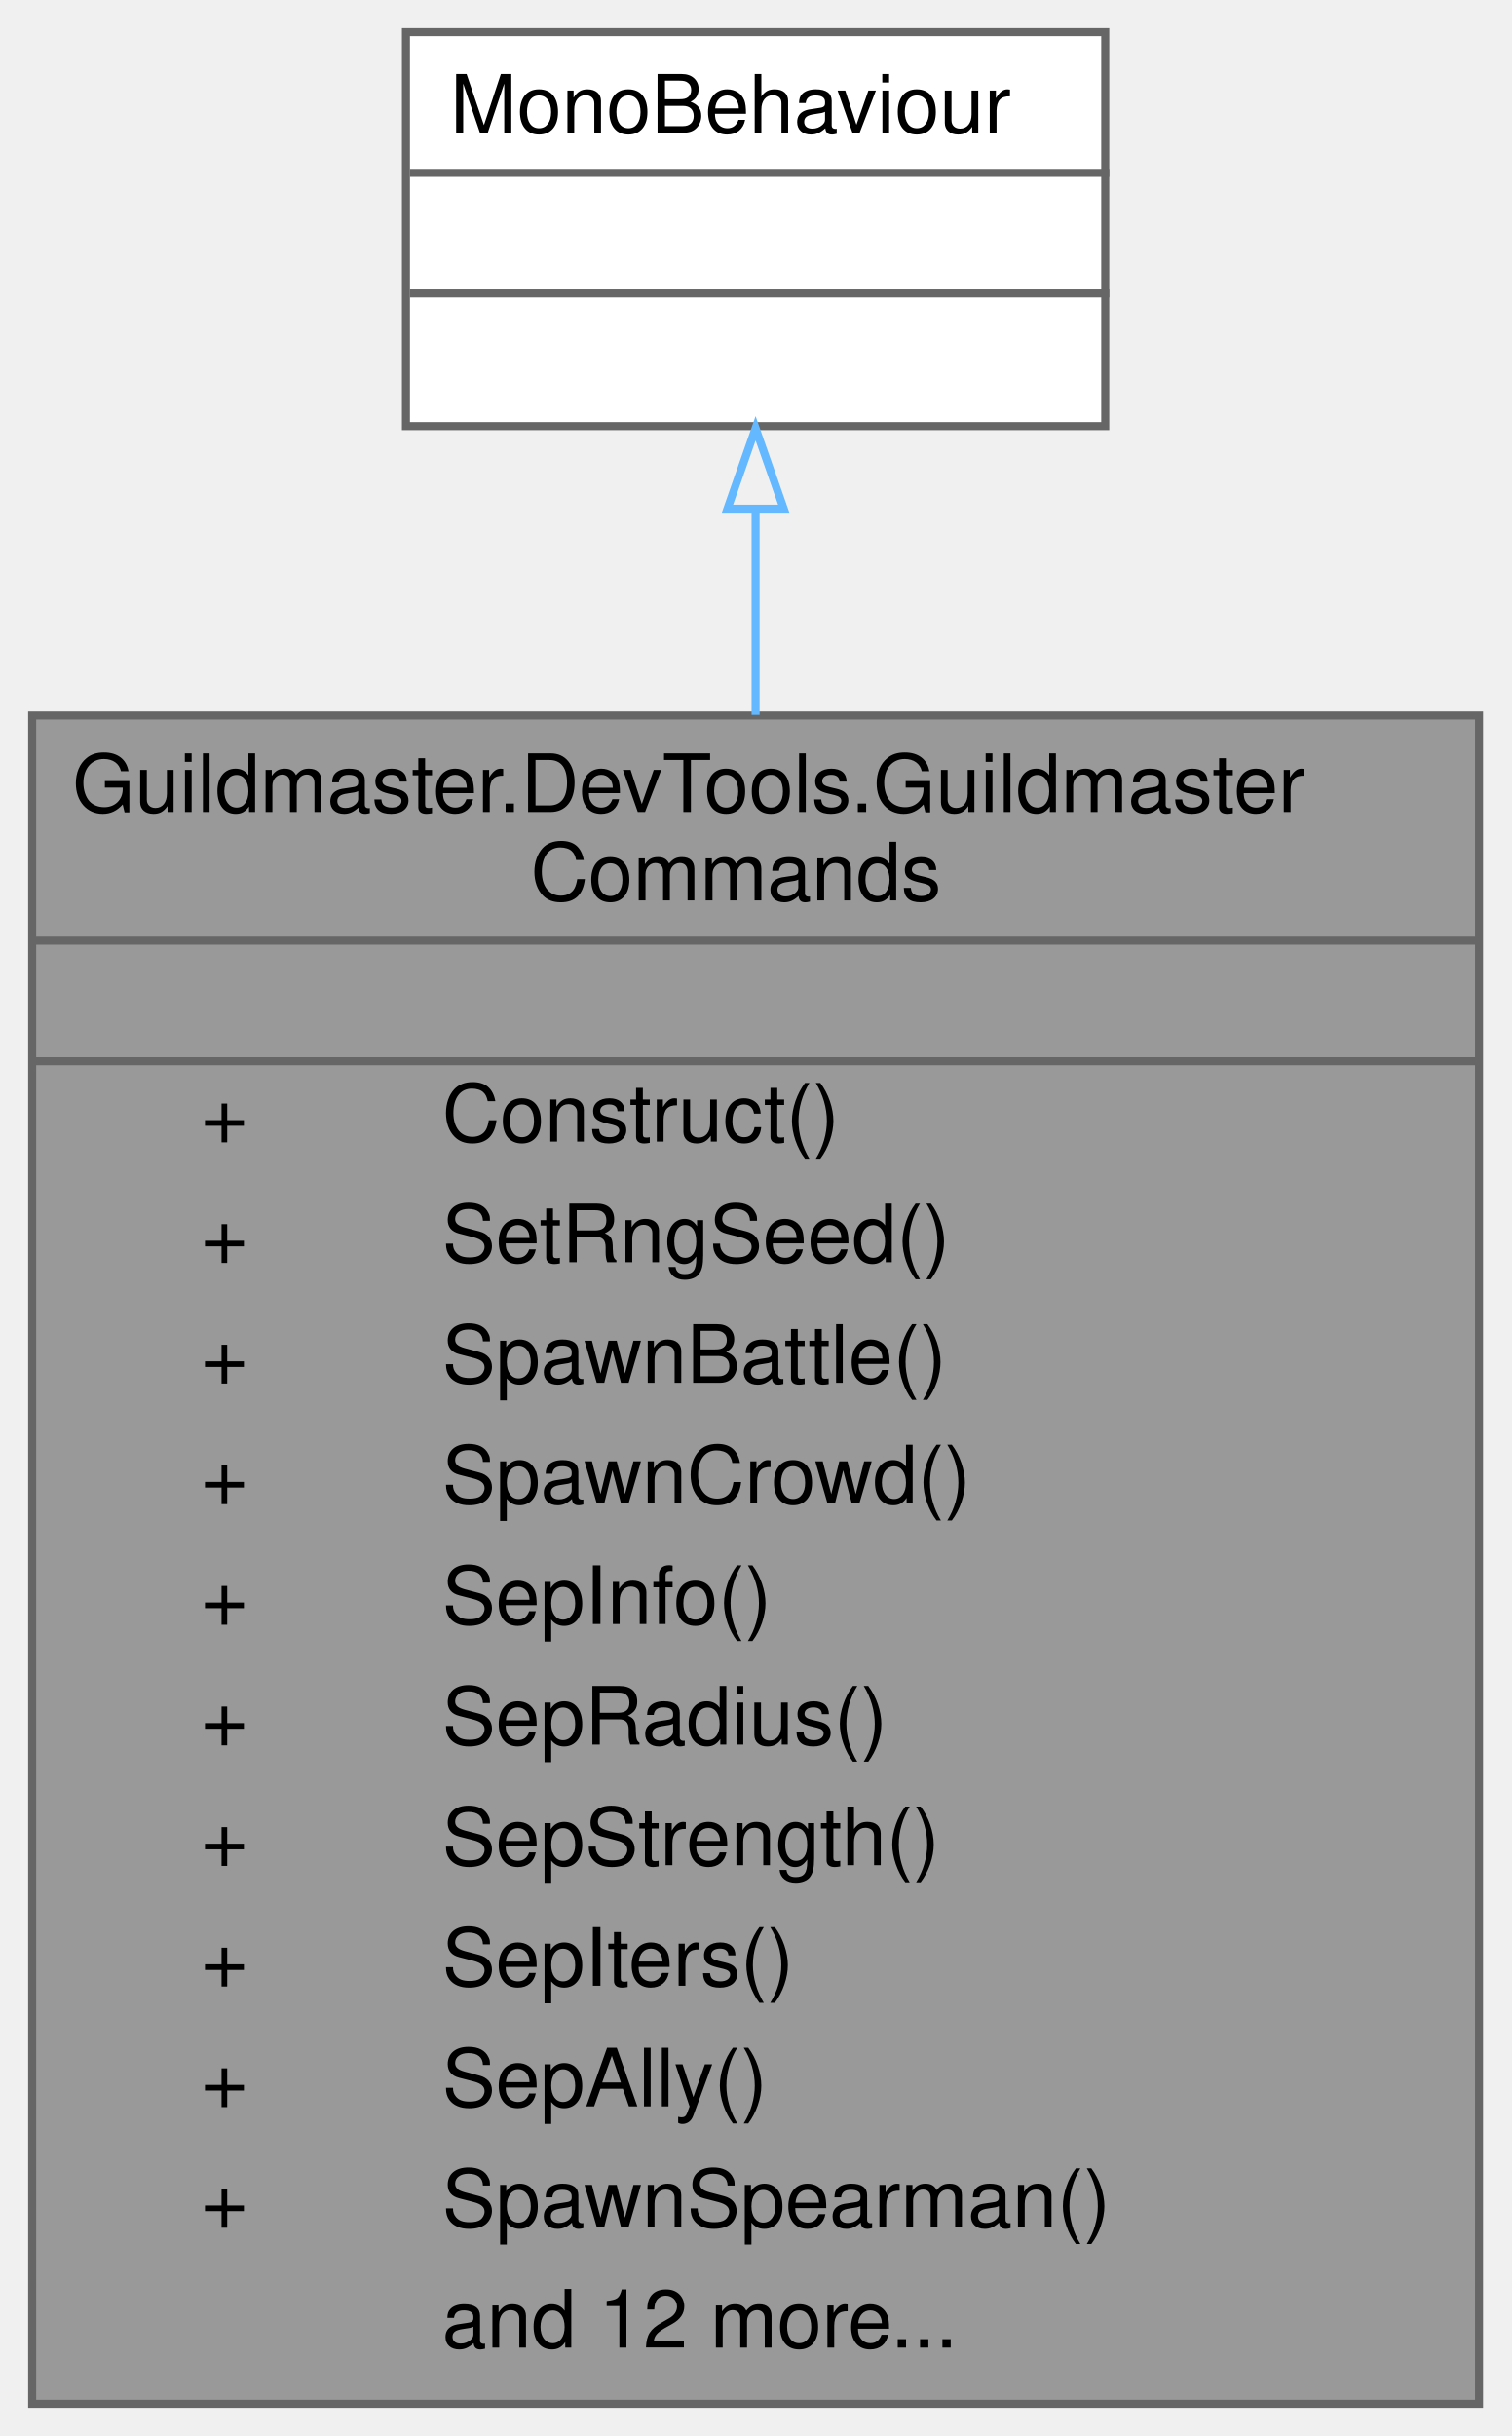
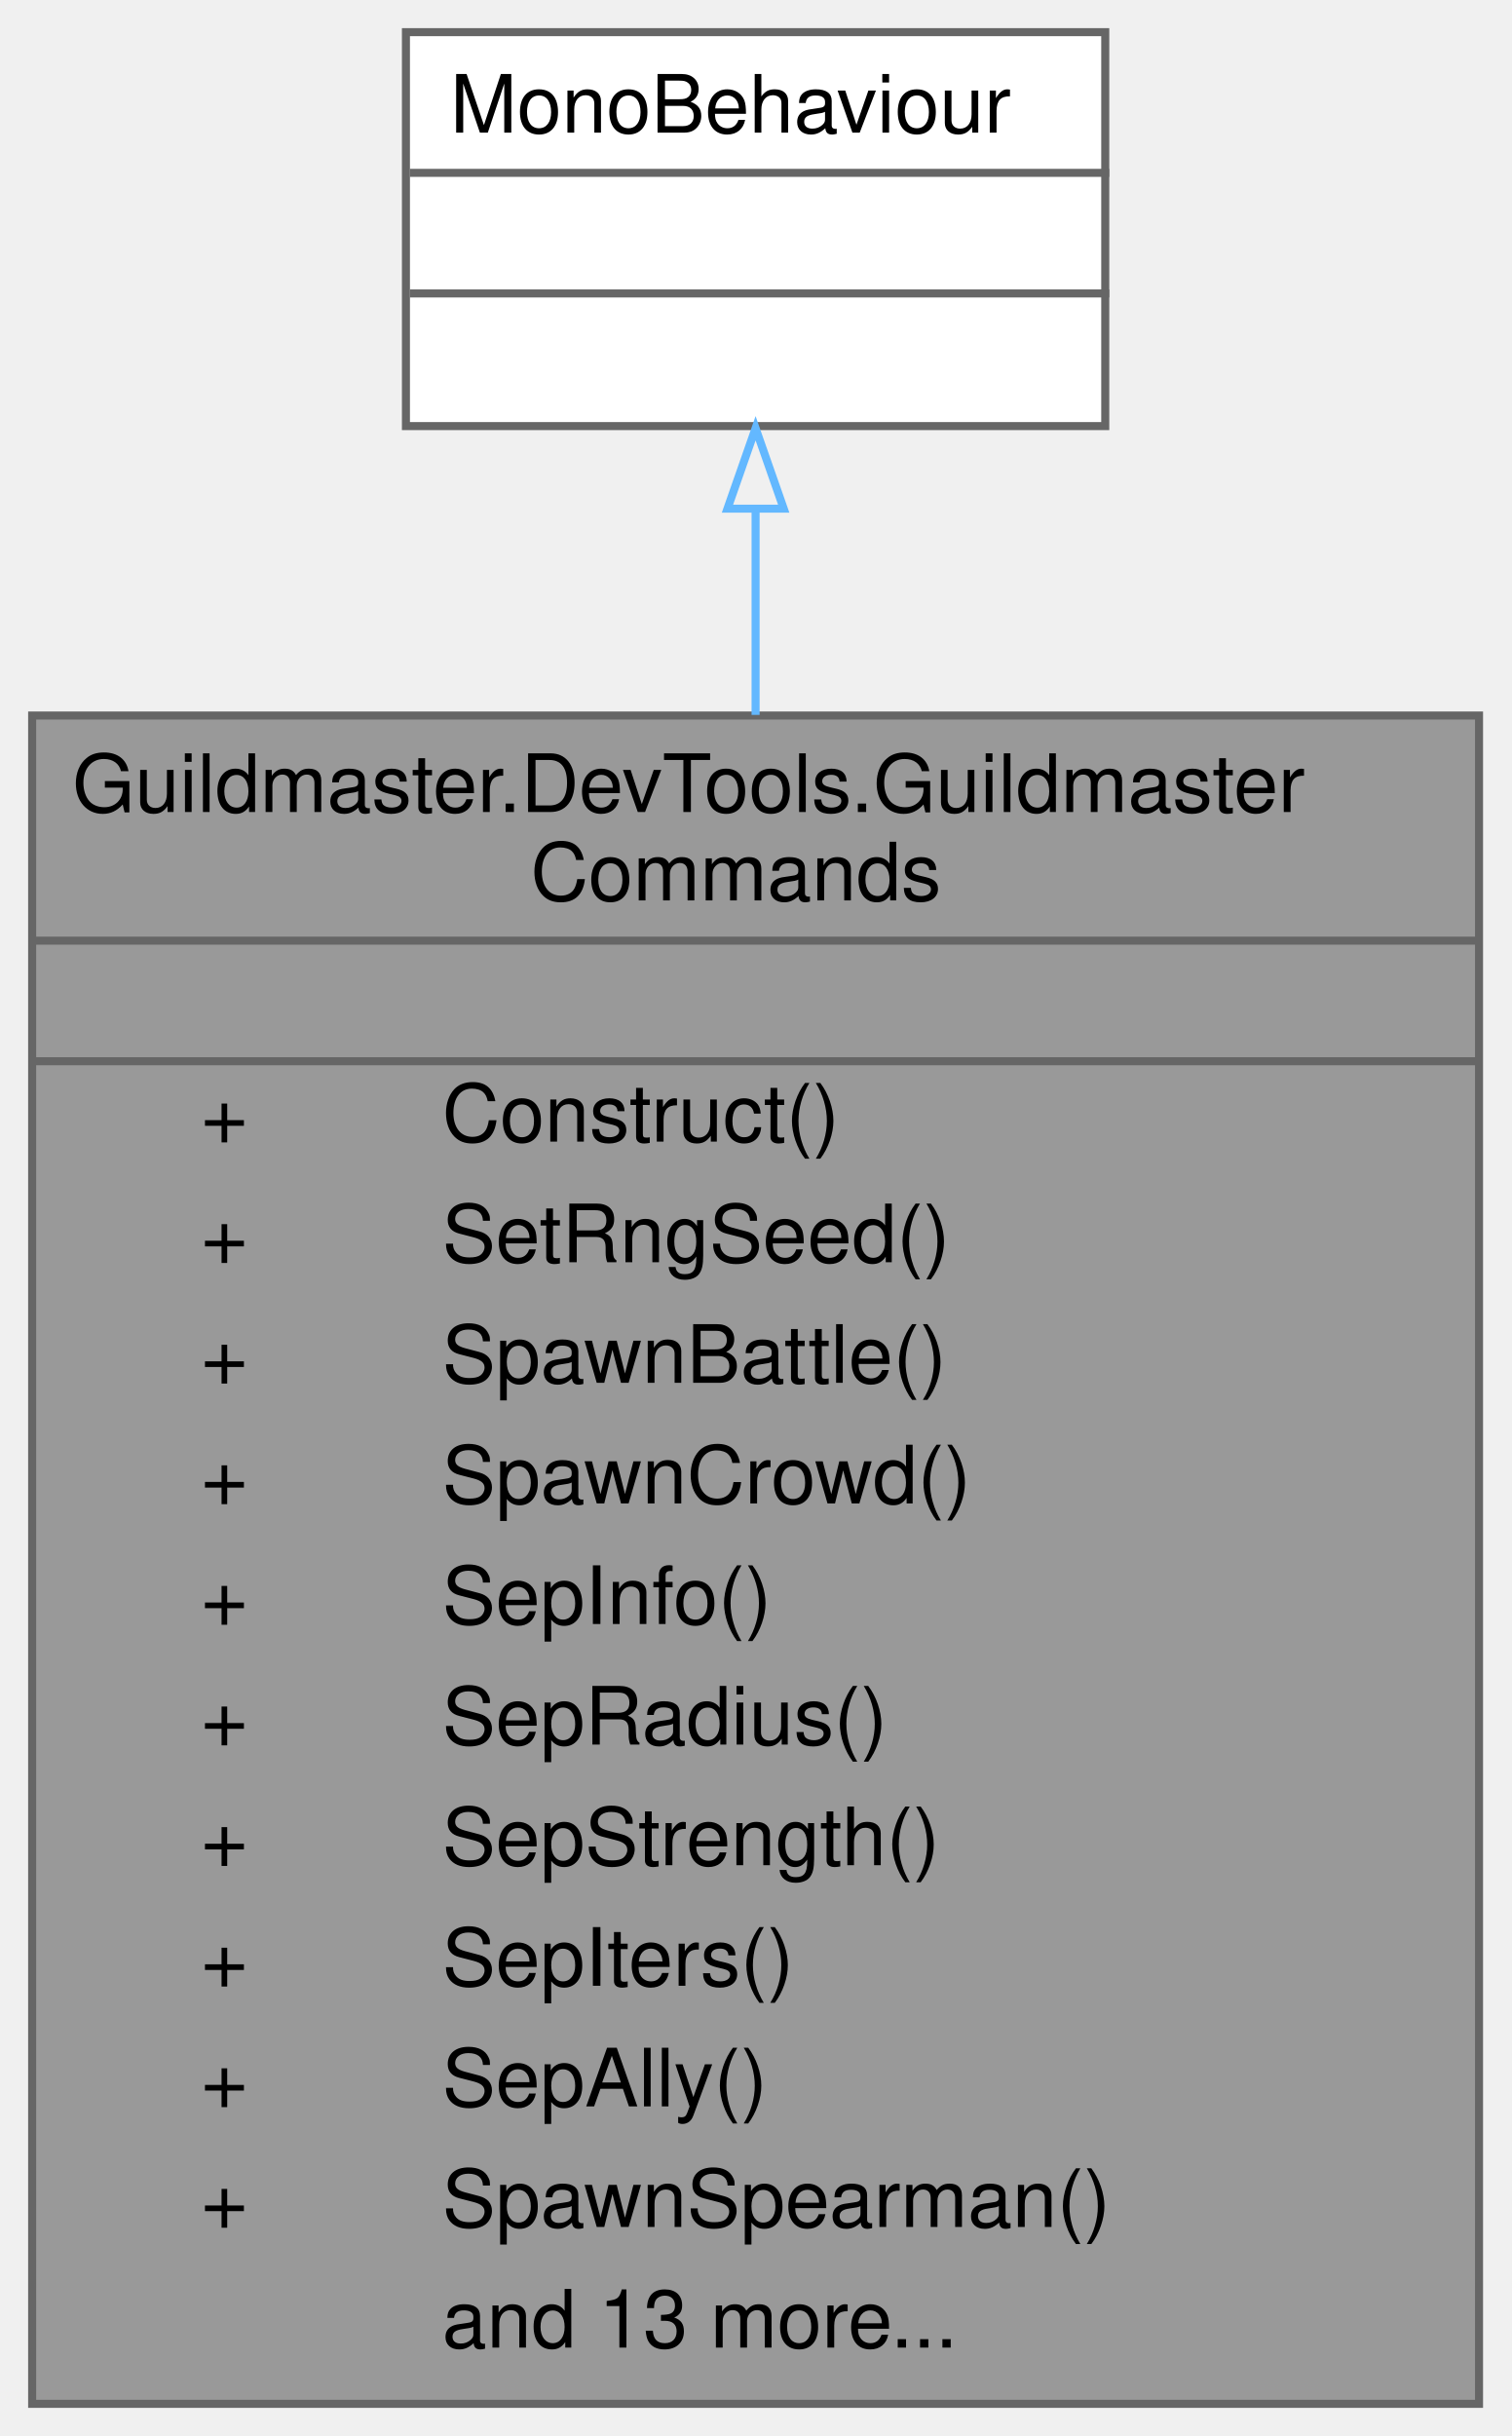
<svg xmlns="http://www.w3.org/2000/svg" xmlns:xlink="http://www.w3.org/1999/xlink" width="188pt" height="303pt" viewBox="0.00 0.00 188.00 303.00">
  <g id="graph0" class="graph" transform="scale(1 1) rotate(0) translate(4 299)">
    <g id="Node000001" class="node">
      <g id="a_Node000001">
        <a xlink:title="Набор отладочных команд Quantum Console для Фазы 1 (вики «10» §9).">
          <polygon fill="#999999" stroke="transparent" points="180,-210 0,-210 0,0 180,0 180,-210" />
          <text text-anchor="start" x="5" y="-198" font-family="Helvetica,sans-Serif" font-size="10.00">Guildmaster.DevTools.Guildmaster</text>
          <text text-anchor="start" x="62" y="-187" font-family="Helvetica,sans-Serif" font-size="10.00">Commands</text>
          <text text-anchor="start" x="88" y="-172" font-family="Helvetica,sans-Serif" font-size="10.00"> </text>
          <text text-anchor="start" x="21" y="-157" font-family="Helvetica,sans-Serif" font-size="10.00">+</text>
          <text text-anchor="start" x="51" y="-157" font-family="Helvetica,sans-Serif" font-size="10.00">Construct()</text>
          <text text-anchor="start" x="21" y="-142" font-family="Helvetica,sans-Serif" font-size="10.00">+</text>
          <text text-anchor="start" x="51" y="-142" font-family="Helvetica,sans-Serif" font-size="10.00">SetRngSeed()</text>
          <text text-anchor="start" x="21" y="-127" font-family="Helvetica,sans-Serif" font-size="10.00">+</text>
          <text text-anchor="start" x="51" y="-127" font-family="Helvetica,sans-Serif" font-size="10.00">SpawnBattle()</text>
          <text text-anchor="start" x="21" y="-112" font-family="Helvetica,sans-Serif" font-size="10.00">+</text>
          <text text-anchor="start" x="51" y="-112" font-family="Helvetica,sans-Serif" font-size="10.00">SpawnCrowd()</text>
          <text text-anchor="start" x="21" y="-97" font-family="Helvetica,sans-Serif" font-size="10.00">+</text>
          <text text-anchor="start" x="51" y="-97" font-family="Helvetica,sans-Serif" font-size="10.00">SepInfo()</text>
          <text text-anchor="start" x="21" y="-82" font-family="Helvetica,sans-Serif" font-size="10.00">+</text>
          <text text-anchor="start" x="51" y="-82" font-family="Helvetica,sans-Serif" font-size="10.00">SepRadius()</text>
          <text text-anchor="start" x="21" y="-67" font-family="Helvetica,sans-Serif" font-size="10.00">+</text>
          <text text-anchor="start" x="51" y="-67" font-family="Helvetica,sans-Serif" font-size="10.00">SepStrength()</text>
          <text text-anchor="start" x="21" y="-52" font-family="Helvetica,sans-Serif" font-size="10.00">+</text>
          <text text-anchor="start" x="51" y="-52" font-family="Helvetica,sans-Serif" font-size="10.00">SepIters()</text>
          <text text-anchor="start" x="21" y="-37" font-family="Helvetica,sans-Serif" font-size="10.00">+</text>
          <text text-anchor="start" x="51" y="-37" font-family="Helvetica,sans-Serif" font-size="10.00">SepAlly()</text>
          <text text-anchor="start" x="21" y="-22" font-family="Helvetica,sans-Serif" font-size="10.00">+</text>
          <text text-anchor="start" x="51" y="-22" font-family="Helvetica,sans-Serif" font-size="10.00">SpawnSpearman()</text>
-           <text text-anchor="start" x="51" y="-7" font-family="Helvetica,sans-Serif" font-size="10.00">and 12 more...</text>
+           <text text-anchor="start" x="51" y="-7" font-family="Helvetica,sans-Serif" font-size="10.00">and 13 more...</text>
          <polygon fill="#666666" stroke="#666666" points="0,-182 0,-182 180,-182 180,-182 0,-182" />
          <polygon fill="#666666" stroke="#666666" points="0,-167 0,-167 180,-167 180,-167 0,-167" />
          <polygon fill="none" stroke="#666666" points="0,0 0,-210 180,-210 180,0 0,0" />
        </a>
      </g>
    </g>
    <g id="Node000002" class="node">
      <g id="a_Node000002">
        <a xlink:title=" ">
          <polygon fill="white" stroke="transparent" points="133.5,-295 46.5,-295 46.5,-246 133.5,-246 133.5,-295" />
          <text text-anchor="start" x="52" y="-282.5" font-family="Helvetica,sans-Serif" font-size="10.00">MonoBehaviour</text>
          <text text-anchor="start" x="88.5" y="-267.5" font-family="Helvetica,sans-Serif" font-size="10.00"> </text>
          <text text-anchor="start" x="88.5" y="-252.5" font-family="Helvetica,sans-Serif" font-size="10.00"> </text>
          <polygon fill="#666666" stroke="#666666" points="47,-277.5 47,-277.5 134,-277.5 134,-277.5 47,-277.5" />
          <polygon fill="#666666" stroke="#666666" points="47,-262.5 47,-262.5 134,-262.5 134,-262.5 47,-262.5" />
          <polygon fill="none" stroke="#666666" points="46.5,-246 46.5,-295 133.5,-295 133.5,-246 46.5,-246" />
        </a>
      </g>
    </g>
    <g id="edge1_Node000001_Node000002" class="edge">
      <g id="a_edge1_Node000001_Node000002">
        <a xlink:title=" ">
          <path fill="none" stroke="#63b8ff" d="M90,-235.69C90,-227.89 90,-219.18 90,-210.08" />
          <polygon fill="none" stroke="#63b8ff" points="86.5,-235.73 90,-245.73 93.5,-235.73 86.5,-235.73" />
        </a>
      </g>
    </g>
  </g>
</svg>
